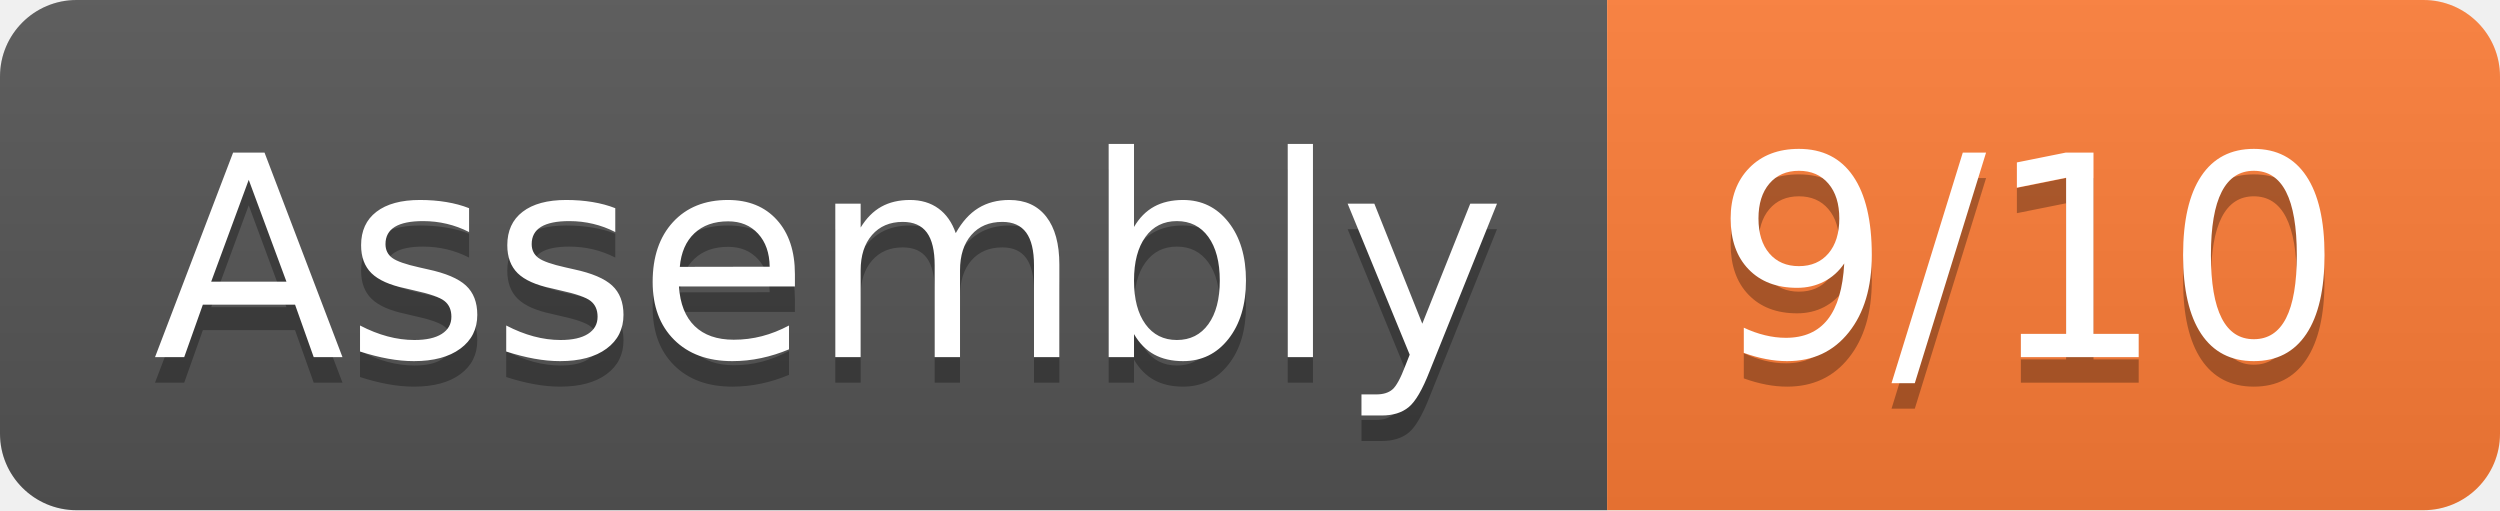
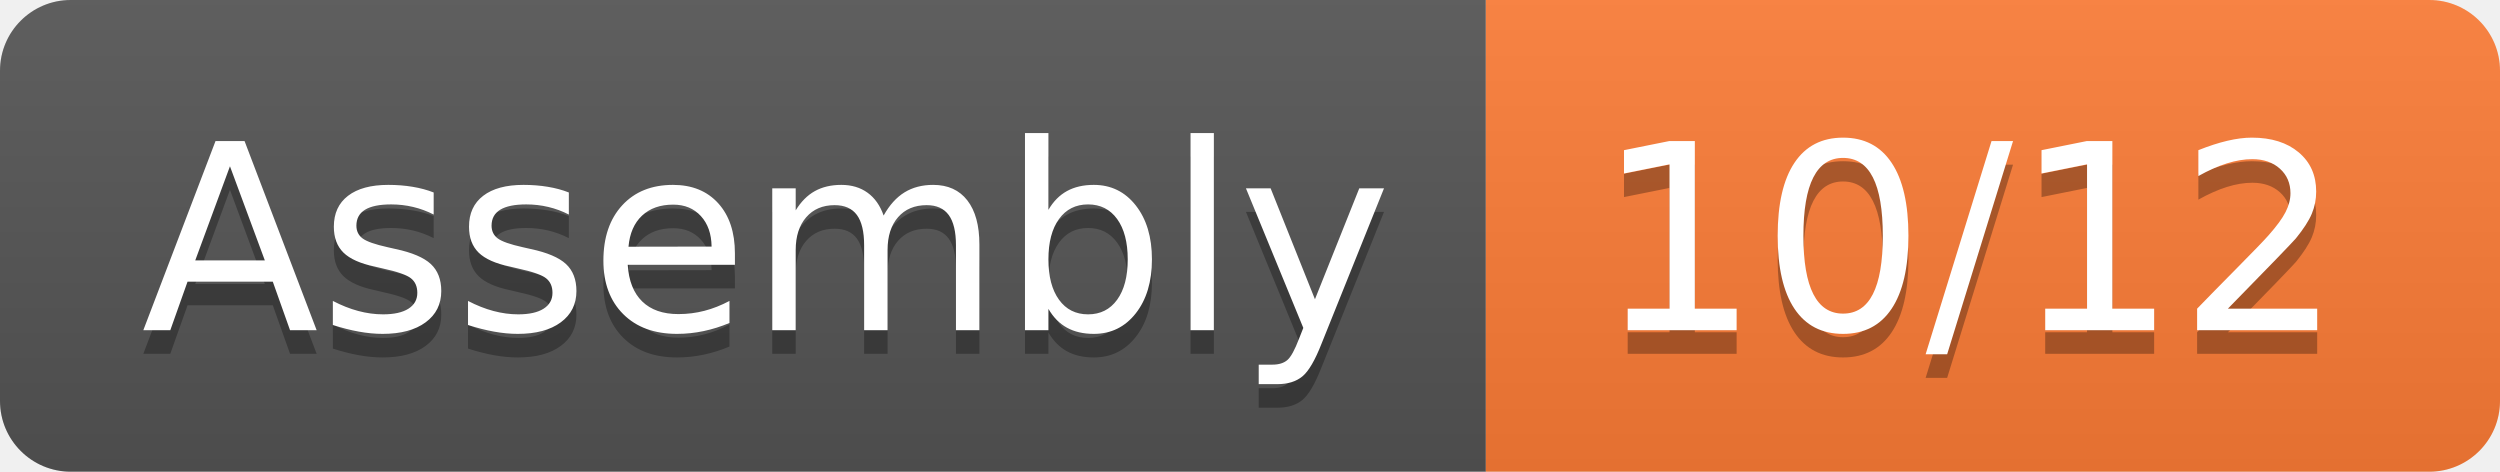
- <svg xmlns="http://www.w3.org/2000/svg" width="98" height="20" role="img" aria-label="Assembly: 9/10">
+ <svg xmlns="http://www.w3.org/2000/svg" width="106" height="20" role="img" aria-label="Assembly: 10/12">
  <linearGradient id="s" x2="0" y2="100%">
    <stop offset="0" stop-color="#bbb" stop-opacity=".1" />
    <stop offset="1" stop-opacity=".1" />
  </linearGradient>
  <clipPath id="r">
-     <rect width="98" height="20" rx="3" fill="#fff" />
+     <rect width="106" height="20" rx="3" fill="#fff" />
  </clipPath>
  <g clip-path="url(#r)">
    <rect width="63" height="20" fill="#555" />
-     <rect x="63" width="35" height="20" fill="#fe7d37" />
-     <rect width="98" height="20" fill="url(#s)" />
+     <rect x="63" width="43" height="20" fill="#fe7d37" />
+     <rect width="106" height="20" fill="url(#s)" />
  </g>
  <g fill="#fff" text-anchor="middle" font-family="Verdana,Geneva,DejaVu Sans,sans-serif" text-rendering="geometricPrecision" font-size="110">
    <text aria-hidden="true" x="325" y="150" fill="#010101" fill-opacity=".3" transform="scale(.1)" textLength="530">Assembly</text>
    <text x="325" y="140" transform="scale(.1)" fill="#fff" textLength="530">Assembly</text>
-     <text aria-hidden="true" x="795" y="150" fill="#010101" fill-opacity=".3" transform="scale(.1)" textLength="250">9/10</text>
-     <text x="795" y="140" transform="scale(.1)" fill="#fff" textLength="250">9/10</text>
+     <text aria-hidden="true" x="835" y="150" fill="#010101" fill-opacity=".3" transform="scale(.1)" textLength="330">10/12</text>
+     <text x="835" y="140" transform="scale(.1)" fill="#fff" textLength="330">10/12</text>
  </g>
</svg>
